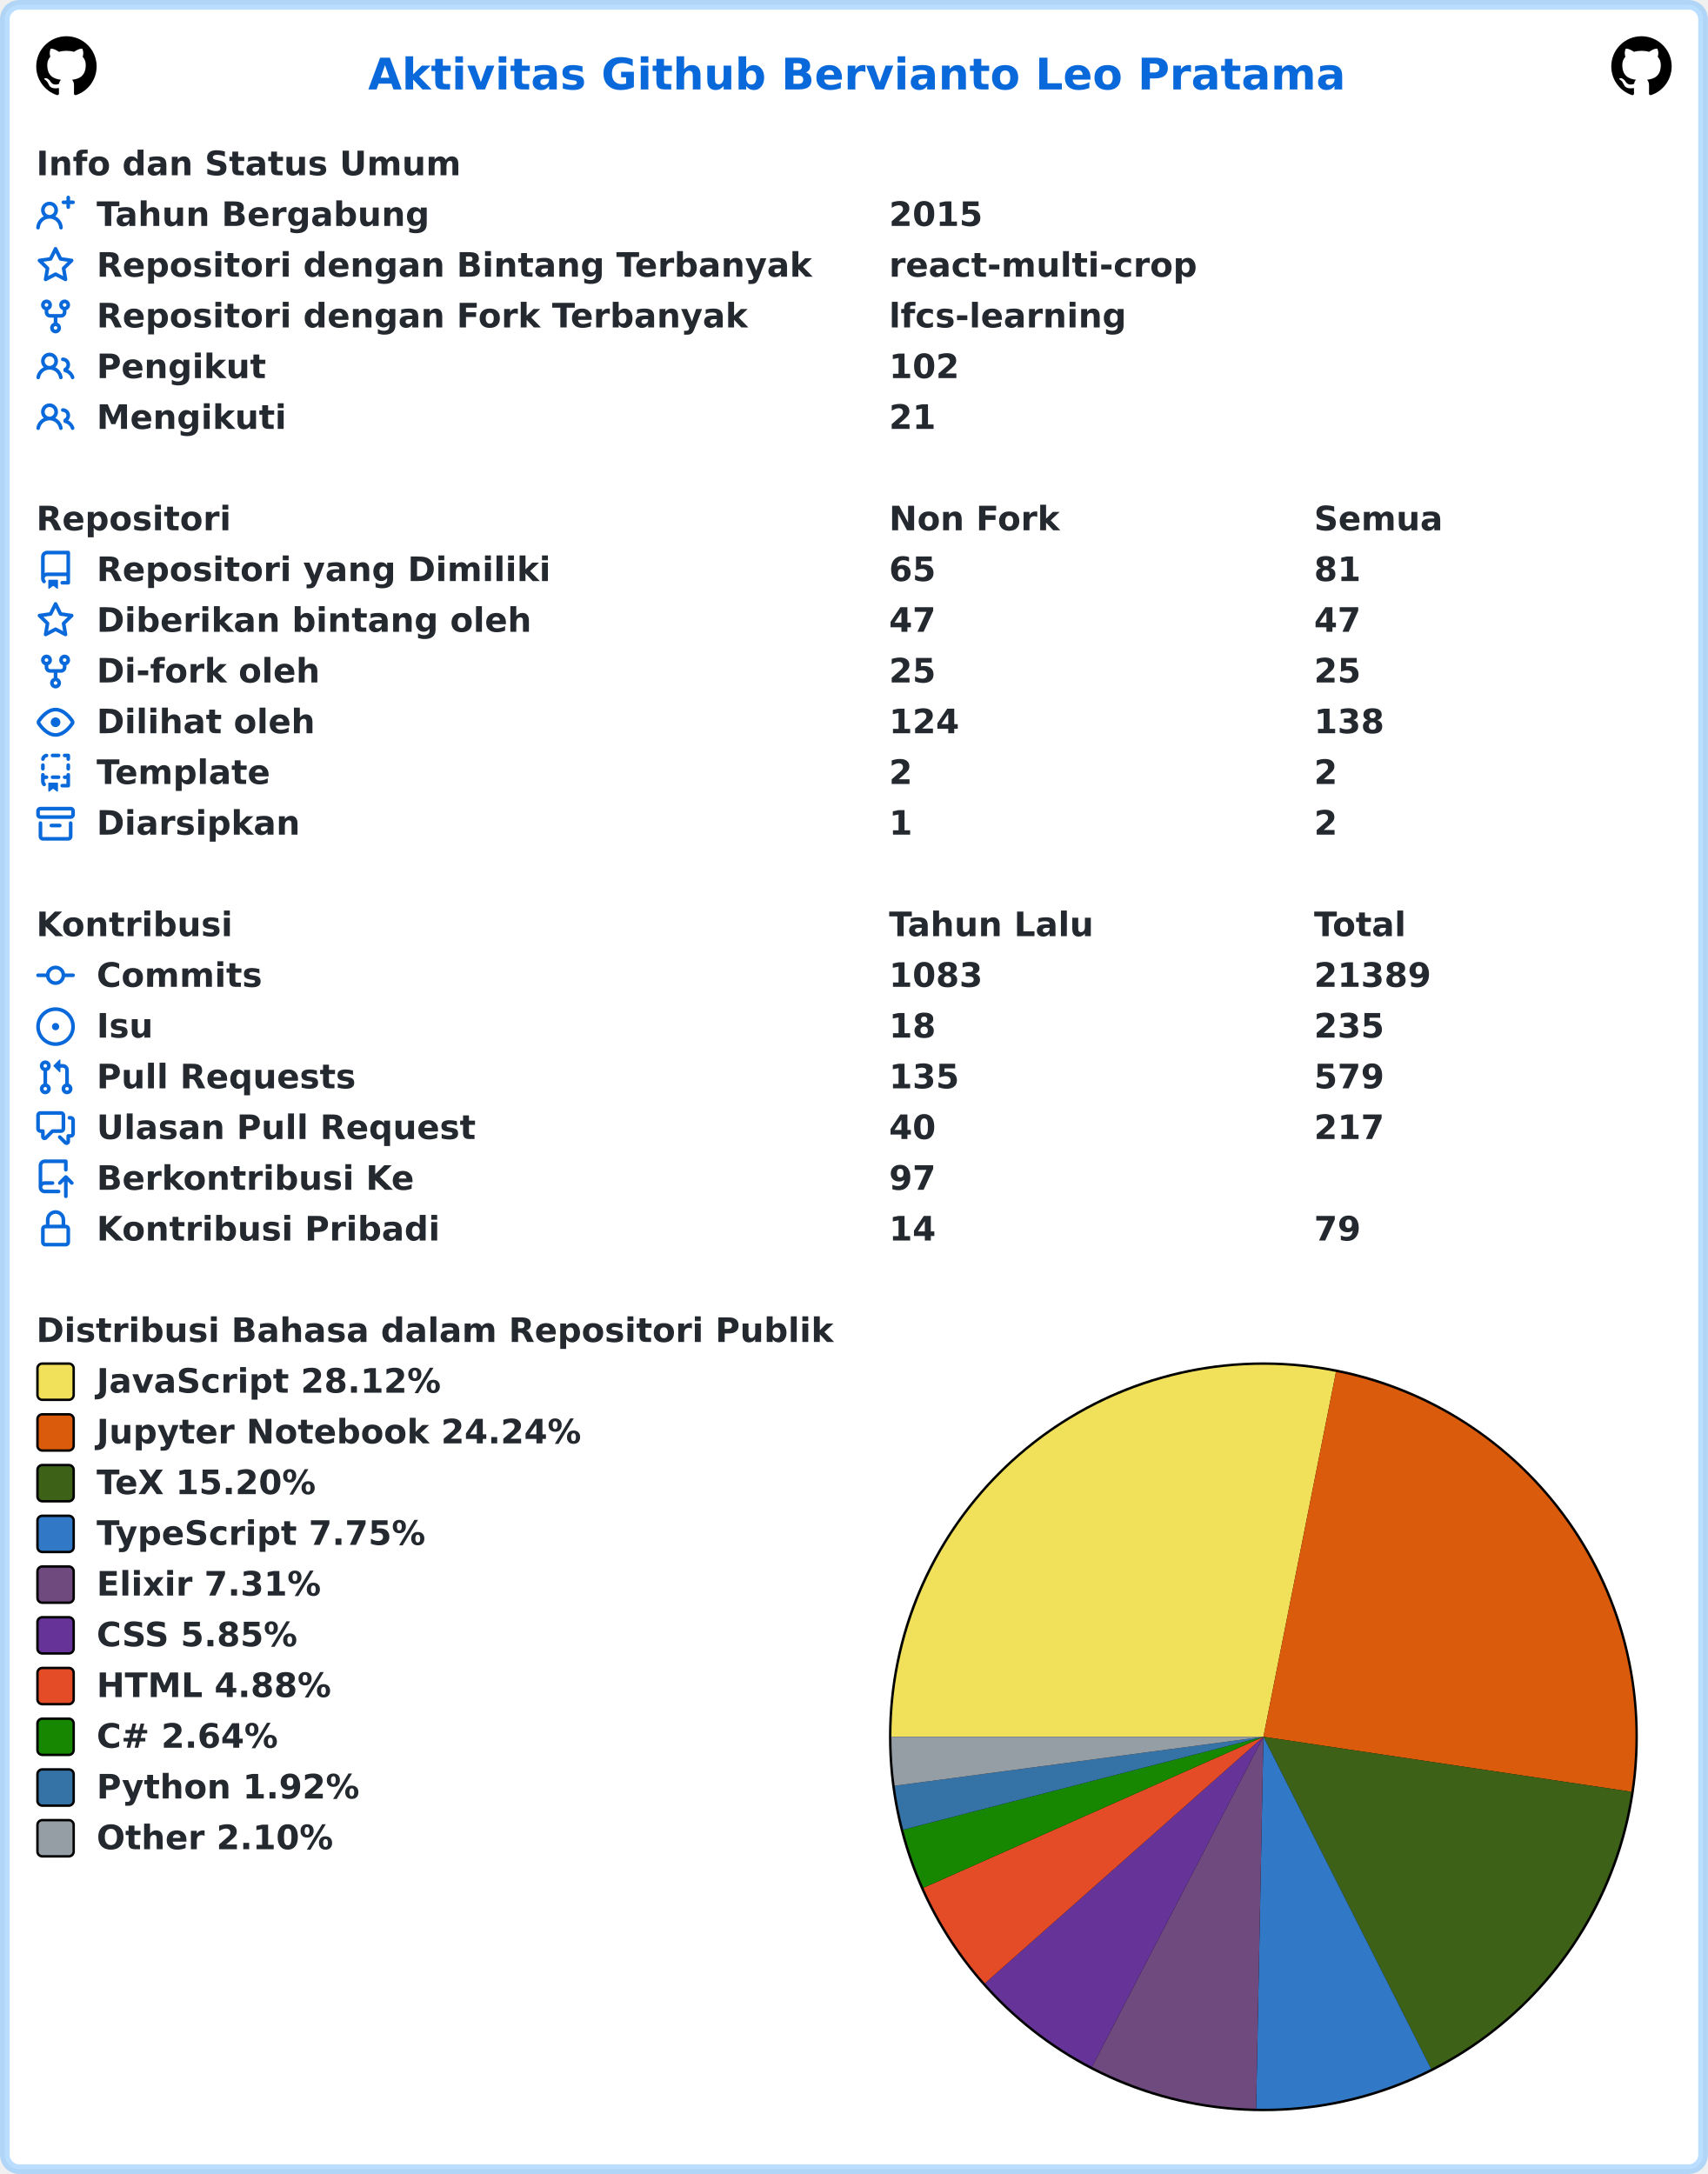
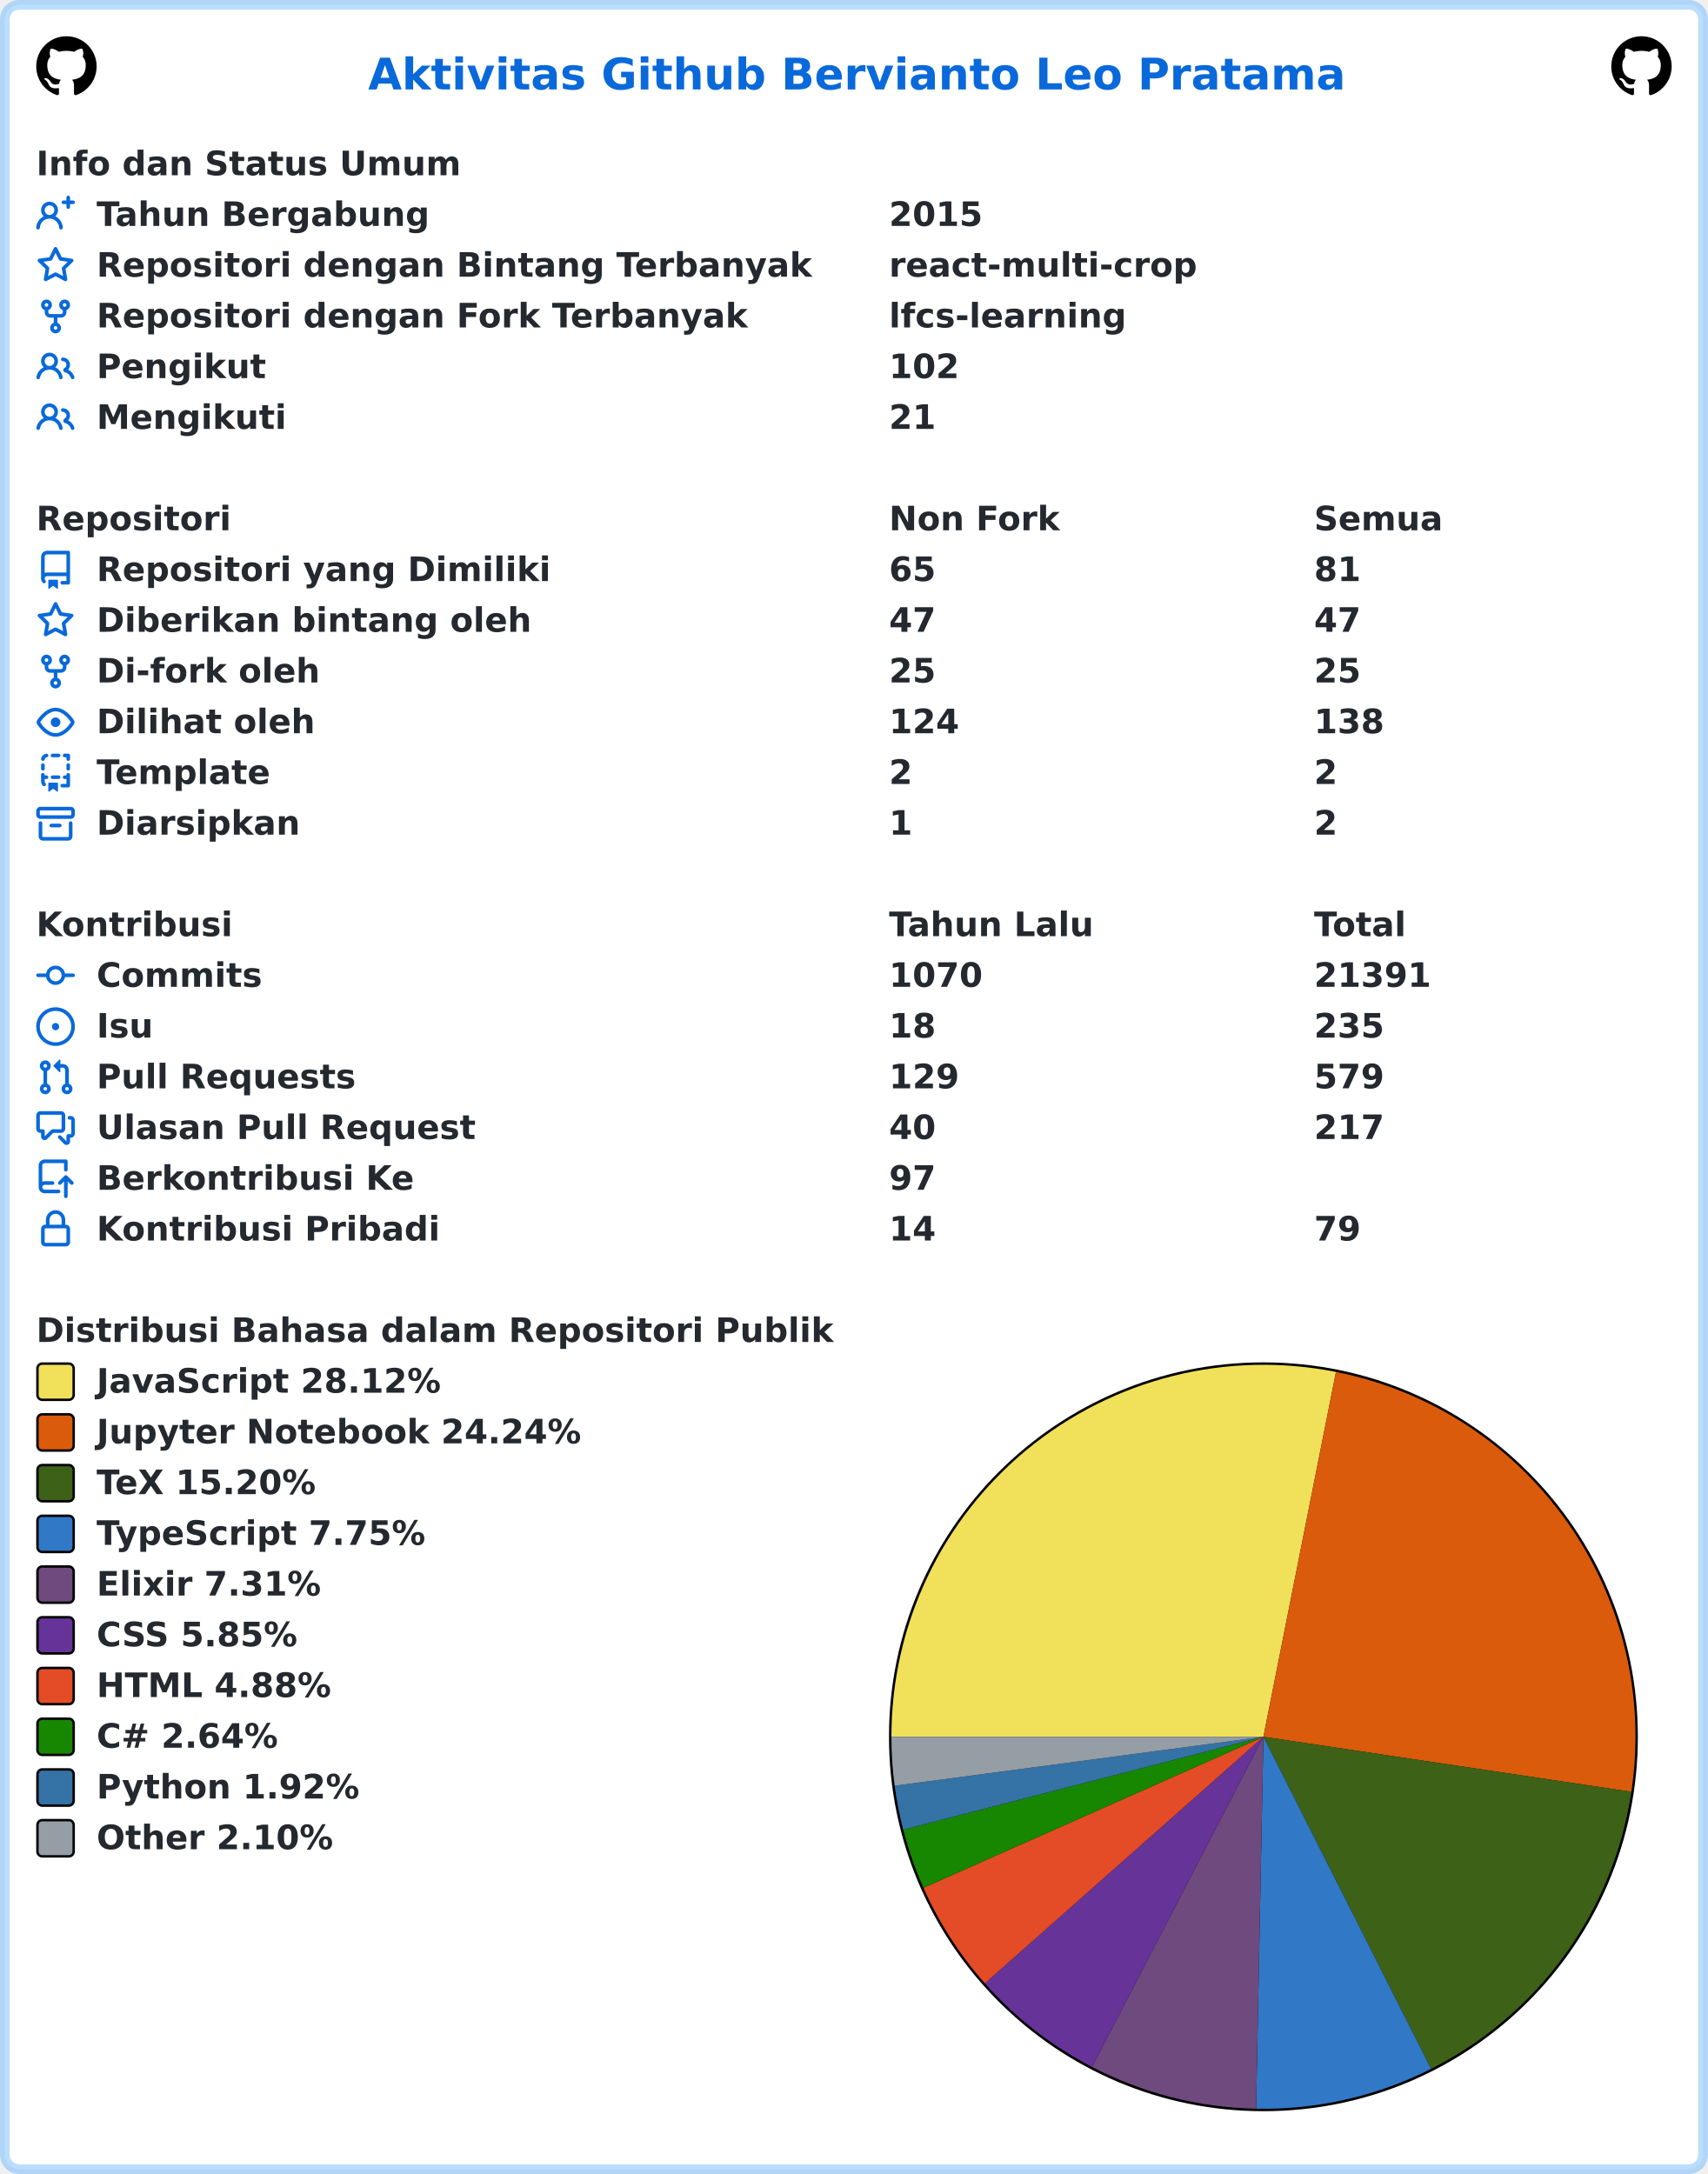
<svg xmlns="http://www.w3.org/2000/svg" width="707" height="900" viewBox="0 0 707 900" lang="id" xml:lang="id">
  <rect x="2" y="2" stroke-width="4" rx="6" width="703" height="896" stroke="rgba(84,174,255,0.4)" fill="#ffffff" />
  <g font-weight="600" font-size="110pt" font-family="Verdana,Geneva,DejaVu Sans,sans-serif" text-rendering="geometricPrecision">
    <text x="1239" y="301" lengthAdjust="spacingAndGlyphs" textLength="3261" transform="scale(0.123)" fill="#0969da">Aktivitas Github Bervianto Leo Pratama</text>
    <svg x="15" y="15" width="25" height="25" viewBox="0 0 16 16">
      <path fill="#000000" fill-rule="evenodd" d="M8 0C3.58 0 0 3.58 0 8c0 3.54 2.29 6.53 5.47 7.59.4.07.55-.17.55-.38 0-.19-.01-.82-.01-1.49-2.01.37-2.53-.49-2.69-.94-.09-.23-.48-.94-.82-1.13-.28-.15-.68-.52-.01-.53.63-.01 1.08.58 1.23.82.72 1.21 1.87.87 2.33.66.07-.52.28-.87.51-1.07-1.78-.2-3.64-.89-3.64-3.95 0-.87.31-1.59.82-2.15-.08-.2-.36-1.02.08-2.12 0 0 .67-.21 2.2.82.64-.18 1.32-.27 2-.27.68 0 1.36.09 2 .27 1.53-1.04 2.2-.82 2.2-.82.44 1.1.16 1.92.08 2.12.51.56.82 1.27.82 2.15 0 3.07-1.87 3.75-3.65 3.95.29.25.54.73.54 1.48 0 1.07-.01 1.93-.01 2.2 0 .21.15.46.55.38A8.013 8.013 0 0016 8c0-4.42-3.58-8-8-8z" />
    </svg>
    <svg x="667" y="15" width="25" height="25" viewBox="0 0 16 16">
      <path fill="#000000" fill-rule="evenodd" d="M8 0C3.58 0 0 3.58 0 8c0 3.54 2.29 6.53 5.47 7.59.4.07.55-.17.55-.38 0-.19-.01-.82-.01-1.49-2.01.37-2.53-.49-2.69-.94-.09-.23-.48-.94-.82-1.13-.28-.15-.68-.52-.01-.53.63-.01 1.08.58 1.23.82.72 1.21 1.87.87 2.33.66.07-.52.28-.87.51-1.07-1.78-.2-3.64-.89-3.64-3.95 0-.87.31-1.59.82-2.15-.08-.2-.36-1.02.08-2.12 0 0 .67-.21 2.2.82.64-.18 1.32-.27 2-.27.68 0 1.36.09 2 .27 1.53-1.04 2.2-.82 2.2-.82.44 1.1.16 1.92.08 2.12.51.56.82 1.27.82 2.15 0 3.07-1.87 3.75-3.65 3.95.29.25.54.73.54 1.48 0 1.07-.01 1.93-.01 2.2 0 .21.15.46.55.38A8.013 8.013 0 0016 8c0-4.42-3.58-8-8-8z" />
    </svg>
    <g transform="translate(0, 60)" fill="#24292f">
      <g transform="translate(15, 0)">
        <g transform="scale(0.095)">
          <text x="0" y="132" textLength="1852" lengthAdjust="spacingAndGlyphs">Info dan Status Umum</text>
        </g>
      </g>
      <g transform="translate(15, 21)">
        <path fill="#0969da" fill-rule="evenodd" d="M13.25 0a.75.75 0 01.75.75V2h1.25a.75.75 0 010 1.5H14v1.25a.75.75 0 01-1.5 0V3.5h-1.25a.75.75 0 010-1.5h1.25V.75a.75.75 0 01.75-.75zM5.5 4a2 2 0 100 4 2 2 0 000-4zm2.4 4.548a3.5 3.5 0 10-4.799 0 5.527 5.527 0 00-3.1 4.66.75.75 0 101.498.085A4.01 4.01 0 015.5 9.5a4.01 4.01 0 014.001 3.793.75.75 0 101.498-.086 5.527 5.527 0 00-3.1-4.659z" />
        <g transform="scale(0.095)">
          <text lengthAdjust="spacingAndGlyphs" textLength="1478" x="263" y="132">Tahun Bergabung</text>
          <text lengthAdjust="spacingAndGlyphs" textLength="420" x="3716" y="132">2015</text>
        </g>
      </g>
      <g transform="translate(15, 42)">
        <path fill="#0969da" fill-rule="evenodd" d="M8 .25a.75.75 0 01.673.418l1.882 3.815 4.21.612a.75.75 0 01.416 1.279l-3.046 2.97.719 4.192a.75.75 0 01-1.088.791L8 12.347l-3.766 1.98a.75.75 0 01-1.088-.79l.72-4.194L.818 6.374a.75.75 0 01.416-1.28l4.21-.611L7.327.668A.75.75 0 018 .25zm0 2.445L6.615 5.5a.75.75 0 01-.564.41l-3.097.45 2.24 2.184a.75.75 0 01.216.664l-.528 3.084 2.769-1.456a.75.75 0 01.698 0l2.77 1.456-.53-3.084a.75.75 0 01.216-.664l2.24-2.183-3.096-.45a.75.75 0 01-.564-.41L8 2.694v.001z" />
        <g transform="scale(0.095)">
          <text lengthAdjust="spacingAndGlyphs" textLength="3126" x="263" y="132">Repositori dengan Bintang Terbanyak</text>
          <text lengthAdjust="spacingAndGlyphs" textLength="1330" x="3716" y="132">react-multi-crop</text>
        </g>
      </g>
      <g transform="translate(15, 63)">
        <path fill="#0969da" fill-rule="evenodd" d="M5 3.25a.75.75 0 11-1.5 0 .75.75 0 011.5 0zm0 2.122a2.25 2.25 0 10-1.5 0v.878A2.25 2.25 0 005.75 8.5h1.5v2.128a2.251 2.251 0 101.5 0V8.5h1.5a2.25 2.25 0 002.25-2.25v-.878a2.25 2.25 0 10-1.5 0v.878a.75.75 0 01-.75.75h-4.5A.75.75 0 015 6.25v-.878zm3.75 7.378a.75.75 0 11-1.5 0 .75.75 0 011.5 0zm3-8.75a.75.75 0 100-1.5.75.75 0 000 1.5z" />
        <g transform="scale(0.095)">
          <text lengthAdjust="spacingAndGlyphs" textLength="2846" x="263" y="132">Repositori dengan Fork Terbanyak</text>
          <text lengthAdjust="spacingAndGlyphs" textLength="1018" x="3716" y="132">lfcs-learning</text>
        </g>
      </g>
      <g transform="translate(15, 84)">
        <path fill="#0969da" fill-rule="evenodd" d="M5.5 3.5a2 2 0 100 4 2 2 0 000-4zM2 5.5a3.5 3.5 0 115.898 2.549 5.507 5.507 0 013.034 4.084.75.75 0 11-1.482.235 4.001 4.001 0 00-7.9 0 .75.75 0 01-1.482-.236A5.507 5.507 0 013.102 8.05 3.49 3.49 0 012 5.5zM11 4a.75.75 0 100 1.5 1.5 1.5 0 01.666 2.844.75.75 0 00-.416.672v.352a.75.75 0 00.574.73c1.2.289 2.162 1.2 2.522 2.372a.75.75 0 101.434-.44 5.01 5.01 0 00-2.56-3.012A3 3 0 0011 4z" />
        <g transform="scale(0.095)">
          <text lengthAdjust="spacingAndGlyphs" textLength="723" x="263" y="132">Pengikut</text>
          <text lengthAdjust="spacingAndGlyphs" textLength="315" x="3716" y="132">102</text>
        </g>
      </g>
      <g transform="translate(15, 105)">
        <path fill="#0969da" fill-rule="evenodd" d="M5.5 3.5a2 2 0 100 4 2 2 0 000-4zM2 5.5a3.5 3.5 0 115.898 2.549 5.507 5.507 0 013.034 4.084.75.75 0 11-1.482.235 4.001 4.001 0 00-7.9 0 .75.75 0 01-1.482-.236A5.507 5.507 0 013.102 8.05 3.49 3.49 0 012 5.5zM11 4a.75.75 0 100 1.5 1.5 1.5 0 01.666 2.844.75.75 0 00-.416.672v.352a.75.75 0 00.574.73c1.2.289 2.162 1.2 2.522 2.372a.75.75 0 101.434-.44 5.01 5.01 0 00-2.56-3.012A3 3 0 0011 4z" />
        <g transform="scale(0.095)">
          <text lengthAdjust="spacingAndGlyphs" textLength="813" x="263" y="132">Mengikuti</text>
          <text lengthAdjust="spacingAndGlyphs" textLength="210" x="3716" y="132">21</text>
        </g>
      </g>
    </g>
    <g transform="translate(0, 207)" fill="#24292f">
      <g transform="translate(15, 0)">
        <g transform="scale(0.095)">
          <text x="0" y="132" textLength="832" lengthAdjust="spacingAndGlyphs">Repositori</text>
          <text x="3716" y="132" textLength="740" lengthAdjust="spacingAndGlyphs">Non Fork</text>
          <text x="5568" y="132" textLength="573" lengthAdjust="spacingAndGlyphs">Semua</text>
        </g>
      </g>
      <g transform="translate(15, 21)">
        <path fill="#0969da" fill-rule="evenodd" d="M2 2.5A2.5 2.5 0 014.5 0h8.75a.75.75 0 01.75.75v12.5a.75.75 0 01-.75.75h-2.5a.75.75 0 110-1.5h1.75v-2h-8a1 1 0 00-.714 1.7.75.75 0 01-1.072 1.05A2.495 2.495 0 012 11.5v-9zm10.5-1V9h-8c-.356 0-.694.074-1 .208V2.5a1 1 0 011-1h8zM5 12.25v3.25a.25.25 0 00.4.2l1.45-1.087a.25.25 0 01.3 0L8.6 15.7a.25.25 0 00.4-.2v-3.25a.25.25 0 00-.25-.25h-3.5a.25.25 0 00-.25.25z" />
        <g transform="scale(0.095)">
          <text lengthAdjust="spacingAndGlyphs" textLength="1962" x="263" y="132">Repositori yang Dimiliki</text>
          <text lengthAdjust="spacingAndGlyphs" textLength="210" x="3716" y="132">65</text>
          <text lengthAdjust="spacingAndGlyphs" textLength="210" x="5568" y="132">81</text>
        </g>
      </g>
      <g transform="translate(15, 42)">
        <path fill="#0969da" fill-rule="evenodd" d="M8 .25a.75.75 0 01.673.418l1.882 3.815 4.21.612a.75.75 0 01.416 1.279l-3.046 2.97.719 4.192a.75.75 0 01-1.088.791L8 12.347l-3.766 1.98a.75.75 0 01-1.088-.79l.72-4.194L.818 6.374a.75.75 0 01.416-1.28l4.21-.611L7.327.668A.75.75 0 018 .25zm0 2.445L6.615 5.5a.75.75 0 01-.564.41l-3.097.45 2.24 2.184a.75.75 0 01.216.664l-.528 3.084 2.769-1.456a.75.75 0 01.698 0l2.77 1.456-.53-3.084a.75.75 0 01.216-.664l2.24-2.183-3.096-.45a.75.75 0 01-.564-.41L8 2.694v.001z" />
        <g transform="scale(0.095)">
          <text lengthAdjust="spacingAndGlyphs" textLength="1887" x="263" y="132">Diberikan bintang oleh</text>
          <text lengthAdjust="spacingAndGlyphs" textLength="210" x="3716" y="132">47</text>
          <text lengthAdjust="spacingAndGlyphs" textLength="210" x="5568" y="132">47</text>
        </g>
      </g>
      <g transform="translate(15, 63)">
        <path fill="#0969da" fill-rule="evenodd" d="M5 3.25a.75.75 0 11-1.5 0 .75.75 0 011.5 0zm0 2.122a2.25 2.25 0 10-1.5 0v.878A2.25 2.25 0 005.75 8.5h1.5v2.128a2.251 2.251 0 101.5 0V8.5h1.5a2.25 2.25 0 002.25-2.25v-.878a2.25 2.25 0 10-1.5 0v.878a.75.75 0 01-.75.75h-4.5A.75.75 0 015 6.25v-.878zm3.75 7.378a.75.75 0 11-1.5 0 .75.75 0 011.5 0zm3-8.75a.75.75 0 100-1.5.75.75 0 000 1.5z" />
        <g transform="scale(0.095)">
          <text lengthAdjust="spacingAndGlyphs" textLength="963" x="263" y="132">Di-fork oleh</text>
          <text lengthAdjust="spacingAndGlyphs" textLength="210" x="3716" y="132">25</text>
          <text lengthAdjust="spacingAndGlyphs" textLength="210" x="5568" y="132">25</text>
        </g>
      </g>
      <g transform="translate(15, 84)">
        <path fill="#0969da" fill-rule="evenodd" d="M1.679 7.932c.412-.621 1.242-1.75 2.366-2.717C5.175 4.242 6.527 3.5 8 3.5c1.473 0 2.824.742 3.955 1.715 1.124.967 1.954 2.096 2.366 2.717a.119.119 0 010 .136c-.412.621-1.242 1.75-2.366 2.717C10.825 11.758 9.473 12.5 8 12.5c-1.473 0-2.824-.742-3.955-1.715C2.92 9.818 2.09 8.69 1.679 8.068a.119.119 0 010-.136zM8 2c-1.981 0-3.67.992-4.933 2.078C1.797 5.169.88 6.423.43 7.1a1.619 1.619 0 000 1.798c.45.678 1.367 1.932 2.637 3.024C4.329 13.008 6.019 14 8 14c1.981 0 3.67-.992 4.933-2.078 1.27-1.091 2.187-2.345 2.637-3.023a1.619 1.619 0 000-1.798c-.45-.678-1.367-1.932-2.637-3.023C11.671 2.992 9.981 2 8 2zm0 8a2 2 0 100-4 2 2 0 000 4z" />
        <g transform="scale(0.095)">
          <text lengthAdjust="spacingAndGlyphs" textLength="944" x="263" y="132">Dilihat oleh</text>
          <text lengthAdjust="spacingAndGlyphs" textLength="315" x="3716" y="132">124</text>
          <text lengthAdjust="spacingAndGlyphs" textLength="315" x="5568" y="132">138</text>
        </g>
      </g>
      <g transform="translate(15, 105)">
        <path fill="#0969da" fill-rule="evenodd" d="M6 .75A.75.75 0 016.75 0h2.5a.75.75 0 010 1.5h-2.5A.75.75 0 016 .75zm5 0a.75.75 0 01.75-.75h1.5a.75.75 0 01.75.75v1.5a.75.75 0 01-1.5 0V1.5h-.75A.75.75 0 0111 .75zM4.992.662a.75.75 0 01-.636.848c-.436.063-.783.41-.846.846a.75.75 0 01-1.485-.212A2.501 2.501 0 014.144.025a.75.75 0 01.848.637zM2.75 4a.75.75 0 01.75.75v1.5a.75.75 0 01-1.5 0v-1.5A.75.75 0 012.75 4zm10.5 0a.75.75 0 01.75.75v1.5a.75.75 0 01-1.5 0v-1.5a.75.75 0 01.75-.75zM2.75 8a.75.75 0 01.75.75v.268A1.72 1.72 0 013.75 9h.5a.75.75 0 010 1.5h-.5a.25.25 0 00-.25.25v.75c0 .28.114.532.3.714a.75.75 0 01-1.05 1.072A2.495 2.495 0 012 11.5V8.75A.75.75 0 012.75 8zm10.5 0a.75.75 0 01.75.75v4.5a.75.75 0 01-.75.75h-2.5a.75.75 0 010-1.5h1.75v-2h-.75a.75.75 0 010-1.5h.75v-.25a.75.75 0 01.75-.75zM6 9.75A.75.75 0 016.75 9h2.5a.75.75 0 010 1.5h-2.5A.75.75 0 016 9.75zm-1 2.5v3.25a.25.25 0 00.4.2l1.45-1.087a.25.25 0 01.3 0L8.6 15.7a.25.25 0 00.4-.2v-3.25a.25.25 0 00-.25-.25h-3.5a.25.25 0 00-.25.25z" />
        <g transform="scale(0.095)">
          <text lengthAdjust="spacingAndGlyphs" textLength="783" x="263" y="132">Template</text>
          <text lengthAdjust="spacingAndGlyphs" textLength="105" x="3716" y="132">2</text>
          <text lengthAdjust="spacingAndGlyphs" textLength="105" x="5568" y="132">2</text>
        </g>
      </g>
      <g transform="translate(15, 126)">
        <path fill="#0969da" fill-rule="evenodd" d="M1.75 2.5a.25.25 0 00-.25.25v1.5c0 .138.112.25.25.25h12.5a.25.25 0 00.25-.25v-1.5a.25.25 0 00-.25-.25H1.75zM0 2.75C0 1.784.784 1 1.75 1h12.5c.966 0 1.75.784 1.75 1.75v1.5A1.75 1.75 0 0114.25 6H1.75A1.75 1.75 0 010 4.25v-1.5zM1.75 7a.75.75 0 01.75.75v5.5c0 .138.112.25.25.25h10.5a.25.25 0 00.25-.25v-5.5a.75.75 0 111.5 0v5.5A1.75 1.75 0 0113.25 15H2.75A1.75 1.75 0 011 13.25v-5.5A.75.75 0 011.75 7zm4.5 1a.75.75 0 000 1.5h3.5a.75.75 0 100-1.5h-3.5z" />
        <g transform="scale(0.095)">
          <text lengthAdjust="spacingAndGlyphs" textLength="880" x="263" y="132">Diarsipkan</text>
          <text lengthAdjust="spacingAndGlyphs" textLength="105" x="3716" y="132">1</text>
          <text lengthAdjust="spacingAndGlyphs" textLength="105" x="5568" y="132">2</text>
        </g>
      </g>
    </g>
    <g transform="translate(0, 375)" fill="#24292f">
      <g transform="translate(15, 0)">
        <g transform="scale(0.095)">
          <text x="0" y="132" textLength="834" lengthAdjust="spacingAndGlyphs">Kontribusi</text>
          <text x="3716" y="132" textLength="914" lengthAdjust="spacingAndGlyphs">Tahun Lalu</text>
          <text x="5568" y="132" textLength="414" lengthAdjust="spacingAndGlyphs">Total</text>
        </g>
      </g>
      <g transform="translate(15, 21)">
        <path fill="#0969da" fill-rule="evenodd" d="M10.5 7.75a2.5 2.5 0 11-5 0 2.5 2.5 0 015 0zm1.43.75a4.002 4.002 0 01-7.86 0H.75a.75.75 0 110-1.5h3.32a4.001 4.001 0 017.86 0h3.32a.75.75 0 110 1.5h-3.32z" />
        <g transform="scale(0.095)">
          <text lengthAdjust="spacingAndGlyphs" textLength="734" x="263" y="132">Commits</text>
-           <text lengthAdjust="spacingAndGlyphs" textLength="420" x="3716" y="132">1083</text>
-           <text lengthAdjust="spacingAndGlyphs" textLength="525" x="5568" y="132">21389</text>
+           <text lengthAdjust="spacingAndGlyphs" textLength="420" x="3716" y="132">1070</text>
+           <text lengthAdjust="spacingAndGlyphs" textLength="525" x="5568" y="132">21391</text>
        </g>
      </g>
      <g transform="translate(15, 42)">
        <path fill="#0969da" d="M8 9.5a1.5 1.5 0 100-3 1.5 1.5 0 000 3z" />
        <path fill="#0969da" fill-rule="evenodd" d="M8 0a8 8 0 100 16A8 8 0 008 0zM1.5 8a6.5 6.5 0 1113 0 6.5 6.5 0 01-13 0z" />
        <g transform="scale(0.095)">
          <text lengthAdjust="spacingAndGlyphs" textLength="238" x="263" y="132">Isu</text>
          <text lengthAdjust="spacingAndGlyphs" textLength="210" x="3716" y="132">18</text>
          <text lengthAdjust="spacingAndGlyphs" textLength="315" x="5568" y="132">235</text>
        </g>
      </g>
      <g transform="translate(15, 63)">
        <path fill="#0969da" fill-rule="evenodd" d="M7.177 3.073L9.573.677A.25.25 0 0110 .854v4.792a.25.25 0 01-.427.177L7.177 3.427a.25.25 0 010-.354zM3.75 2.5a.75.75 0 100 1.5.75.75 0 000-1.5zm-2.25.75a2.25 2.25 0 113 2.122v5.256a2.251 2.251 0 11-1.5 0V5.372A2.25 2.25 0 011.5 3.25zM11 2.5h-1V4h1a1 1 0 011 1v5.628a2.251 2.251 0 101.5 0V5A2.5 2.5 0 0011 2.5zm1 10.25a.75.75 0 111.5 0 .75.75 0 01-1.5 0zM3.75 12a.75.75 0 100 1.5.75.75 0 000-1.5z" />
        <g transform="scale(0.095)">
          <text lengthAdjust="spacingAndGlyphs" textLength="1113" x="263" y="132">Pull Requests</text>
-           <text lengthAdjust="spacingAndGlyphs" textLength="315" x="3716" y="132">135</text>
+           <text lengthAdjust="spacingAndGlyphs" textLength="315" x="3716" y="132">129</text>
          <text lengthAdjust="spacingAndGlyphs" textLength="315" x="5568" y="132">579</text>
        </g>
      </g>
      <g transform="translate(15, 84)">
        <path fill="#0969da" fill-rule="evenodd" d="M1.5 2.75a.25.25 0 01.25-.25h8.5a.25.25 0 01.25.25v5.5a.25.25 0 01-.25.25h-3.5a.75.75 0 00-.53.22L3.5 11.44V9.25a.75.75 0 00-.75-.75h-1a.25.25 0 01-.25-.25v-5.5zM1.75 1A1.75 1.75 0 000 2.75v5.5C0 9.216.784 10 1.75 10H2v1.543a1.457 1.457 0 002.487 1.03L7.061 10h3.189A1.75 1.75 0 0012 8.25v-5.5A1.75 1.75 0 0010.25 1h-8.5zM14.5 4.75a.25.25 0 00-.25-.25h-.5a.75.75 0 110-1.5h.5c.966 0 1.75.784 1.75 1.75v5.5A1.75 1.75 0 0114.25 12H14v1.543a1.457 1.457 0 01-2.487 1.03L9.22 12.28a.75.75 0 111.06-1.06l2.22 2.22v-2.19a.75.75 0 01.75-.75h1a.25.25 0 00.25-.25v-5.5z" />
        <g transform="scale(0.095)">
          <text lengthAdjust="spacingAndGlyphs" textLength="1640" x="263" y="132">Ulasan Pull Request</text>
          <text lengthAdjust="spacingAndGlyphs" textLength="210" x="3716" y="132">40</text>
          <text lengthAdjust="spacingAndGlyphs" textLength="315" x="5568" y="132">217</text>
        </g>
      </g>
      <g transform="translate(15, 105)">
        <path fill="#0969da" fill-rule="evenodd" d="M1 2.5A2.5 2.5 0 013.5 0h8.75a.75.75 0 01.75.75v3.5a.75.75 0 01-1.5 0V1.5h-8a1 1 0 00-1 1v6.708A2.492 2.492 0 013.5 9h3.25a.75.75 0 010 1.5H3.5a1 1 0 100 2h5.75a.75.75 0 010 1.5H3.5A2.5 2.5 0 011 11.5v-9zm13.23 7.79a.75.75 0 001.06-1.06l-2.505-2.505a.75.75 0 00-1.06 0L9.22 9.229a.75.75 0 001.06 1.061l1.225-1.224v6.184a.75.75 0 001.5 0V9.066l1.224 1.224z" />
        <g transform="scale(0.095)">
          <text lengthAdjust="spacingAndGlyphs" textLength="1366" x="263" y="132">Berkontribusi Ke</text>
          <text lengthAdjust="spacingAndGlyphs" textLength="210" x="3716" y="132">97</text>
        </g>
      </g>
      <g transform="translate(15, 126)">
        <path fill="#0969da" fill-rule="evenodd" d="M4 4v2h-.25A1.75 1.75 0 002 7.75v5.5c0 .966.784 1.75 1.75 1.75h8.5A1.75 1.75 0 0014 13.25v-5.5A1.75 1.75 0 0012.25 6H12V4a4 4 0 10-8 0zm6.5 2V4a2.5 2.5 0 00-5 0v2h5zM12 7.5h.25a.25.25 0 01.25.25v5.5a.25.25 0 01-.25.25h-8.5a.25.25 0 01-.25-.25v-5.5a.25.25 0 01.25-.25H12z" />
        <g transform="scale(0.095)">
          <text lengthAdjust="spacingAndGlyphs" textLength="1456" x="263" y="132">Kontribusi Pribadi</text>
          <text lengthAdjust="spacingAndGlyphs" textLength="210" x="3716" y="132">14</text>
          <text lengthAdjust="spacingAndGlyphs" textLength="210" x="5568" y="132">79</text>
        </g>
      </g>
    </g>
    <g transform="translate(0, 543)" fill="#24292f">
      <g transform="translate(15, 0)">
        <g transform="scale(0.095)">
          <text x="0" y="132" textLength="3438" lengthAdjust="spacingAndGlyphs">Distribusi Bahasa dalam Repositori Publik</text>
        </g>
      </g>
      <g transform="translate(368, 21)">
        <circle cx="155" cy="155" r="155" fill="#000000" />
      </g>
      <g transform="translate(369, 22)">
        <path fill-rule="evenodd" fill="#f1e05a" d="M 0.0,154 A 154 154 0 0 1 184.043 2.959 L 154,154 Z" />
        <path fill-rule="evenodd" fill="#DA5B0B" d="M 184.043,2.959 A 154 154 0 0 1 306.308 176.767 L 154,154 Z" />
        <path fill-rule="evenodd" fill="#3D6117" d="M 306.308,176.767 A 154 154 0 0 1 223.404 291.474 L 154,154 Z" />
        <path fill-rule="evenodd" fill="#3178c6" d="M 223.404,291.474 A 154 154 0 0 1 150.973 307.97 L 154,154 Z" />
        <path fill-rule="evenodd" fill="#6e4a7e" d="M 150.973,307.97 A 154 154 0 0 1 83.042 290.678 L 154,154 Z" />
        <path fill-rule="evenodd" fill="#663399" d="M 83.042,290.678 A 154 154 0 0 1 38.682 256.067 L 154,154 Z" />
        <path fill-rule="evenodd" fill="#e34c26" d="M 38.682,256.067 A 154 154 0 0 1 13.262 216.521 L 154,154 Z" />
        <path fill-rule="evenodd" fill="#178600" d="M 13.262,216.521 A 154 154 0 0 1 4.88 192.461 L 154,154 Z" />
        <path fill-rule="evenodd" fill="#3572A5" d="M 4.88,192.461 A 154 154 0 0 1 1.341 174.278 L 154,154 Z" />
        <path fill-rule="evenodd" fill="#959da5" d="M 1.341,174.278 A 154 154 0 0 1 0.0 154 L 154,154 Z" />
      </g>
      <g transform="translate(15, 21)">
        <rect x="0.5" y="0.5" rx="2" width="15" height="15" fill="#f1e05a" stroke-width="1" stroke="#000000" />
        <text transform="scale(0.095)" x="263" y="132" textLength="1516" lengthAdjust="spacingAndGlyphs">JavaScript 28.12%</text>
      </g>
      <g transform="translate(15, 42)">
        <rect x="0.5" y="0.5" rx="2" width="15" height="15" fill="#DA5B0B" stroke-width="1" stroke="#000000" />
        <text transform="scale(0.095)" x="263" y="132" textLength="2126" lengthAdjust="spacingAndGlyphs">Jupyter Notebook 24.24%</text>
      </g>
      <g transform="translate(15, 63)">
        <rect x="0.5" y="0.5" rx="2" width="15" height="15" fill="#3D6117" stroke-width="1" stroke="#000000" />
        <text transform="scale(0.095)" x="263" y="132" textLength="999" lengthAdjust="spacingAndGlyphs">TeX 15.20%</text>
      </g>
      <g transform="translate(15, 84)">
        <rect x="0.5" y="0.5" rx="2" width="15" height="15" fill="#3178c6" stroke-width="1" stroke="#000000" />
        <text transform="scale(0.095)" x="263" y="132" textLength="1462" lengthAdjust="spacingAndGlyphs">TypeScript 7.75%</text>
      </g>
      <g transform="translate(15, 105)">
        <rect x="0.5" y="0.5" rx="2" width="15" height="15" fill="#6e4a7e" stroke-width="1" stroke="#000000" />
        <text transform="scale(0.095)" x="263" y="132" textLength="987" lengthAdjust="spacingAndGlyphs">Elixir 7.31%</text>
      </g>
      <g transform="translate(15, 126)">
        <rect x="0.5" y="0.5" rx="2" width="15" height="15" fill="#663399" stroke-width="1" stroke="#000000" />
        <text transform="scale(0.095)" x="263" y="132" textLength="903" lengthAdjust="spacingAndGlyphs">CSS 5.85%</text>
      </g>
      <g transform="translate(15, 147)">
        <rect x="0.5" y="0.5" rx="2" width="15" height="15" fill="#e34c26" stroke-width="1" stroke="#000000" />
        <text transform="scale(0.095)" x="263" y="132" textLength="1036" lengthAdjust="spacingAndGlyphs">HTML 4.88%</text>
      </g>
      <g transform="translate(15, 168)">
        <rect x="0.5" y="0.5" rx="2" width="15" height="15" fill="#178600" stroke-width="1" stroke="#000000" />
        <text transform="scale(0.095)" x="263" y="132" textLength="831" lengthAdjust="spacingAndGlyphs">C# 2.64%</text>
      </g>
      <g transform="translate(15, 189)">
        <rect x="0.5" y="0.5" rx="2" width="15" height="15" fill="#3572A5" stroke-width="1" stroke="#000000" />
        <text transform="scale(0.095)" x="263" y="132" textLength="1149" lengthAdjust="spacingAndGlyphs">Python 1.92%</text>
      </g>
      <g transform="translate(15, 210)">
        <rect x="0.5" y="0.5" rx="2" width="15" height="15" fill="#959da5" stroke-width="1" stroke="#000000" />
        <text transform="scale(0.095)" x="263" y="132" textLength="1047" lengthAdjust="spacingAndGlyphs">Other 2.10%</text>
      </g>
    </g>
  </g>
</svg>
